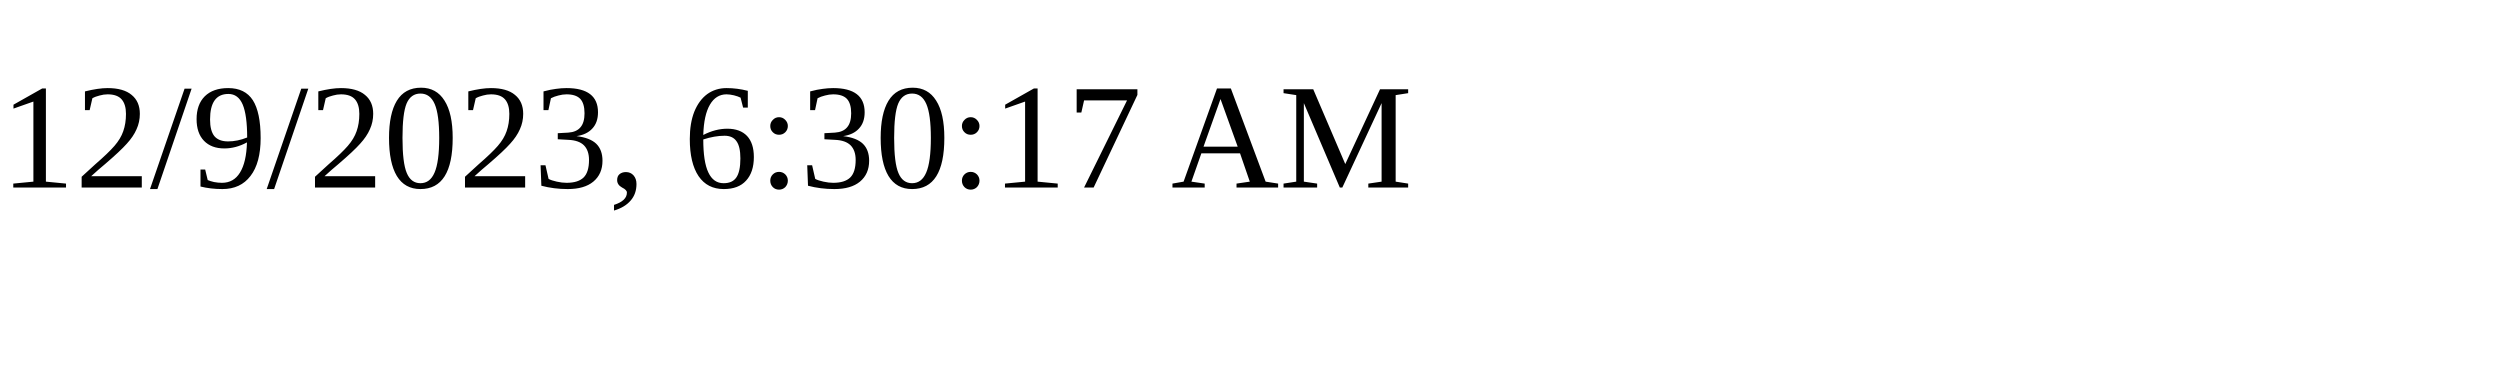
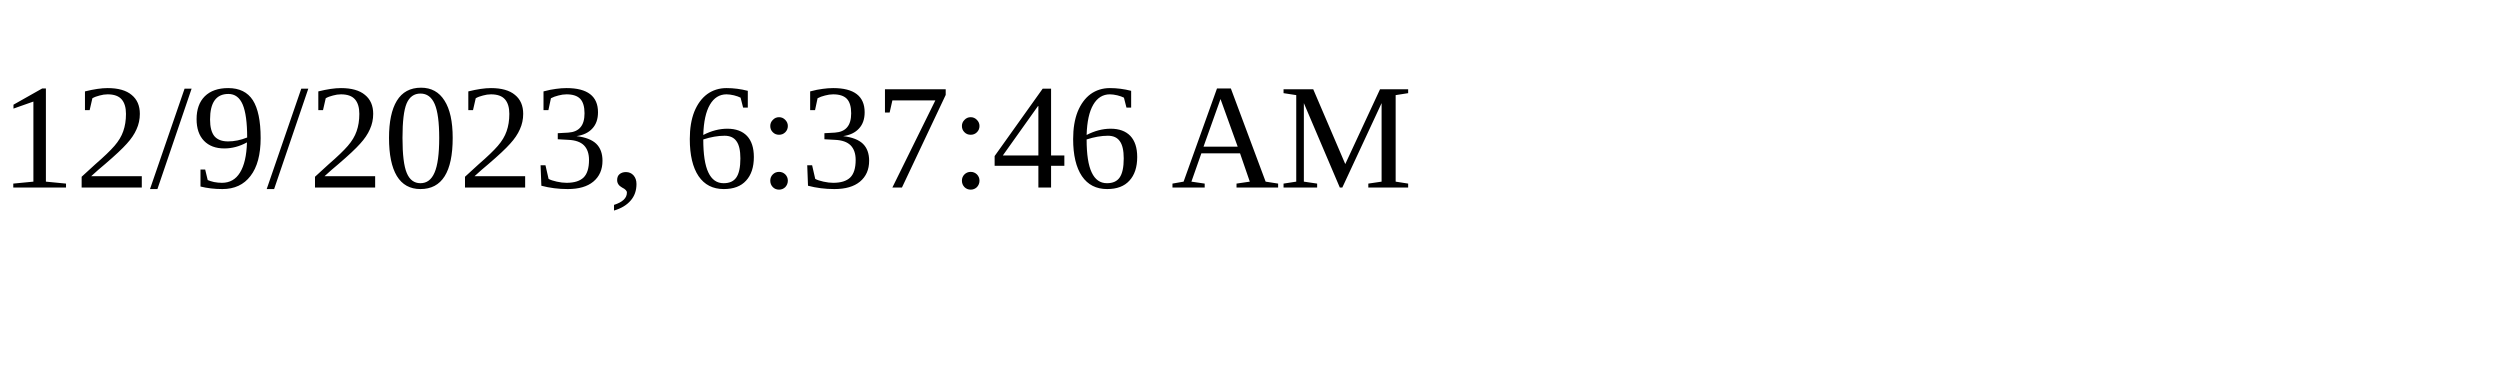
<svg xmlns="http://www.w3.org/2000/svg" height="30" width="200">
-   <text x="0" y="15">12/9/2023, 6:30:17 AM</text>
+   <text x="0" y="15">12/9/2023, 6:37:46 AM</text>
</svg>
